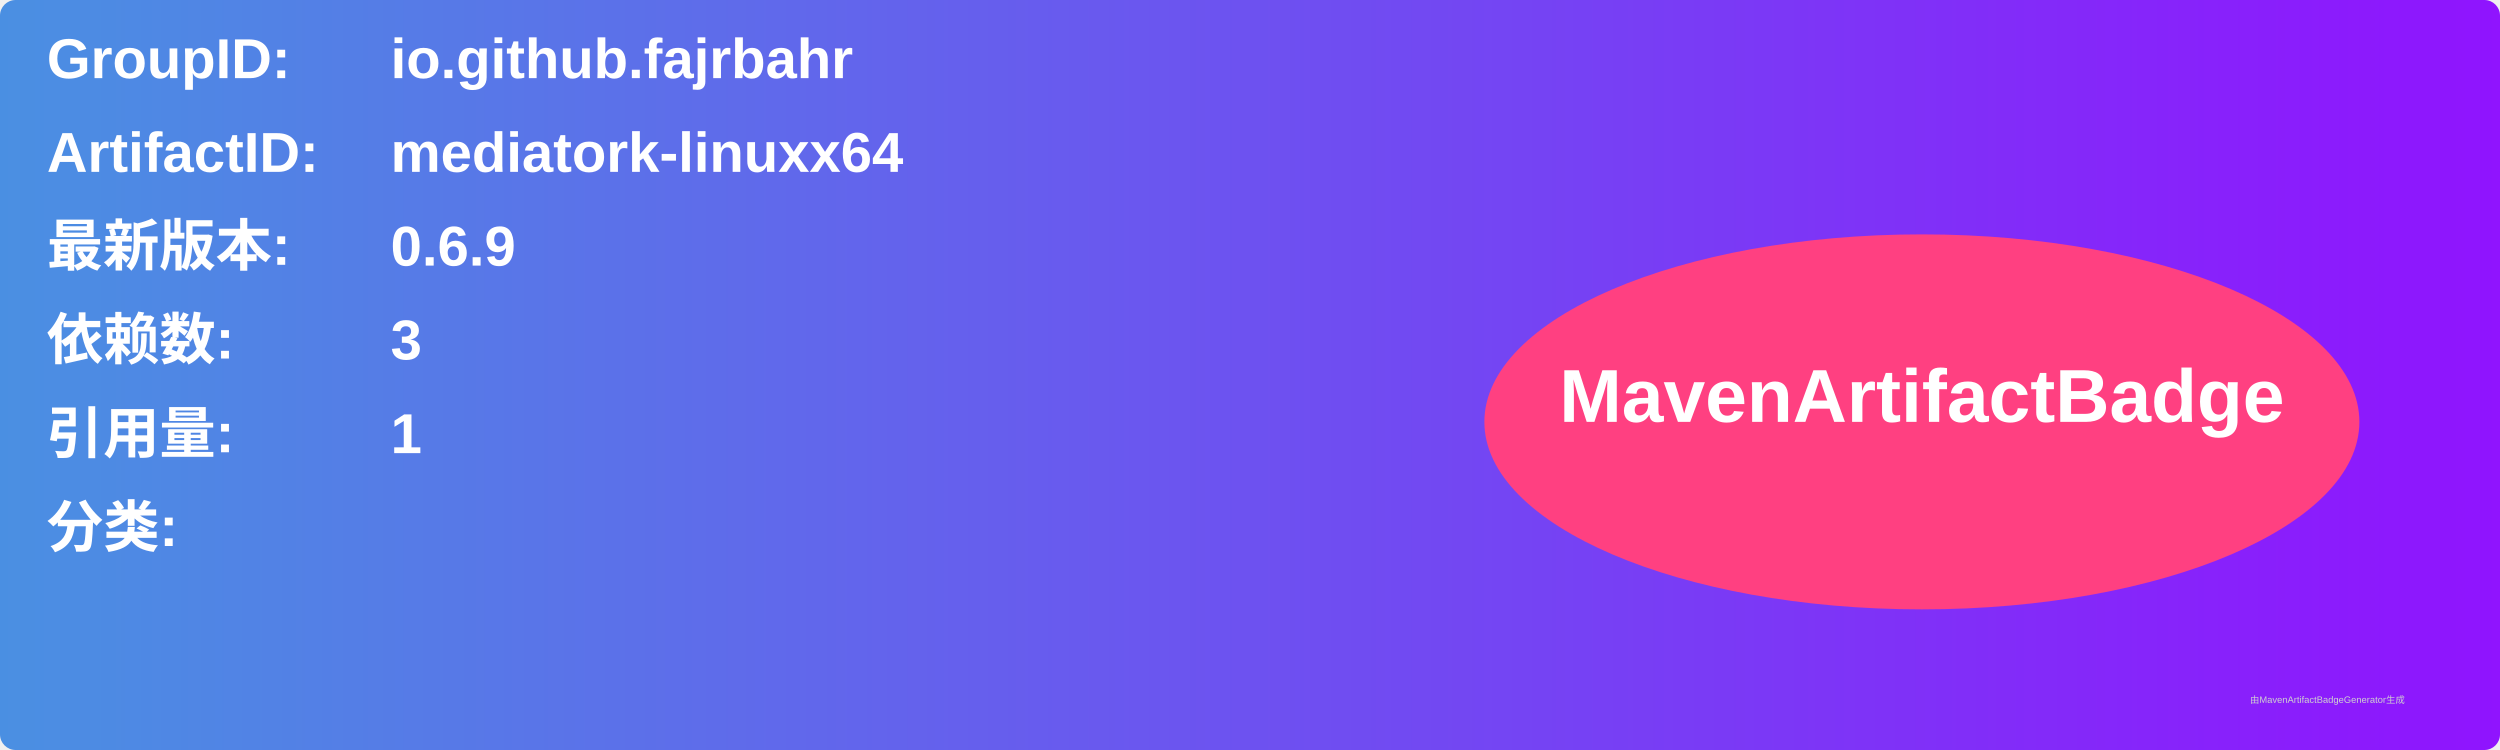
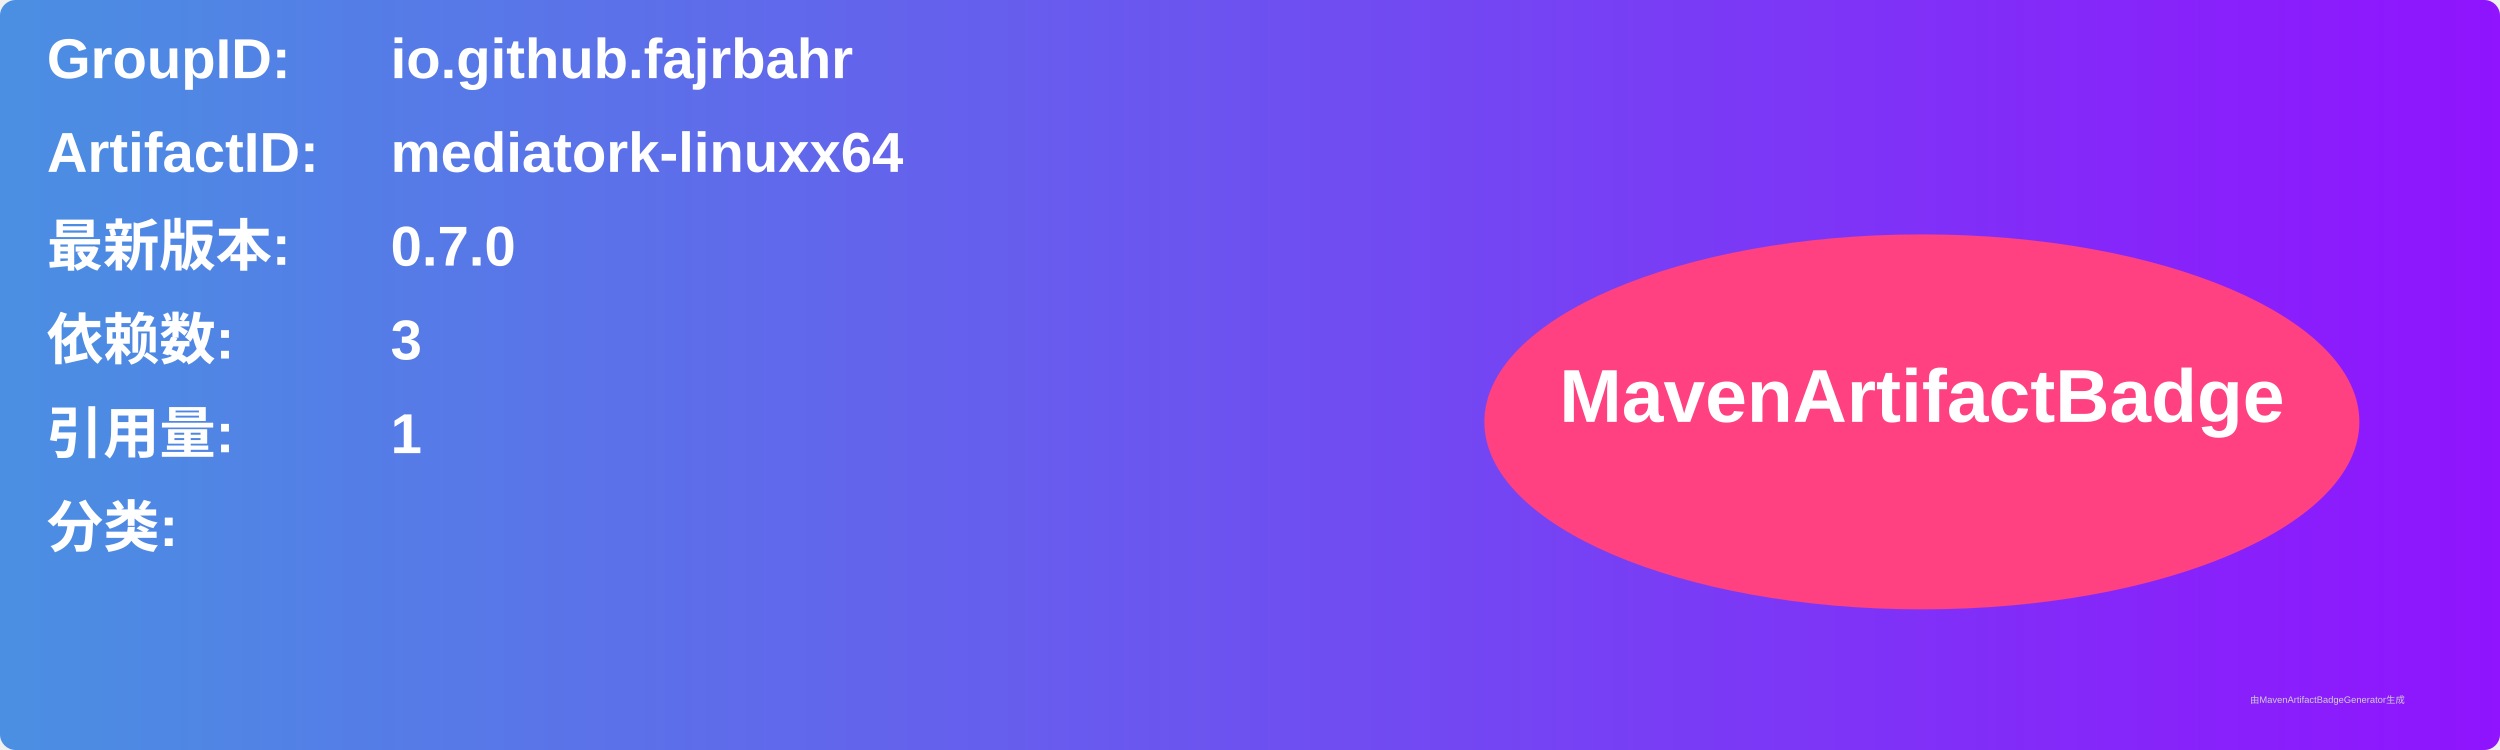
<svg xmlns="http://www.w3.org/2000/svg" width="800" height="240" viewBox="0 0 800 240">
  <linearGradient id="grad" x1="0%" y1="0%" x2="100%" y2="0%">
    <stop offset="0%" stop-color="#4a90e2" />
    <stop offset="100%" stop-color="#9013fe" />
  </linearGradient>
  <rect width="100%" height="100%" rx="5" ry="5" fill="url(#grad)" />
  <g transform="translate(15, 15)">
    <text x="0" y="10" font-family="Arial" font-size="18" fill="white" font-weight="bold" width="260">GroupID:</text>
    <text x="110" y="10" font-family="Arial" font-size="18" fill="white" font-weight="bold" width="460">io.github.fajrbahr</text>
    <text x="0" y="40" font-family="Arial" font-size="18" fill="white" font-weight="bold" width="260">ArtifactID:</text>
    <text x="110" y="40" font-family="Arial" font-size="18" fill="white" font-weight="bold" width="460">mediatork-linuxx64</text>
    <text x="0" y="70" font-family="Arial" font-size="18" fill="white" font-weight="bold">最新版本:</text>
    <text x="110" y="70" font-family="Arial" font-size="18" fill="white" font-weight="bold">
-       <tspan font-weight="bold">0.6.9</tspan>
+       <tspan font-weight="bold">0.7.0</tspan>
    </text>
    <text x="0" y="100" font-family="Arial" font-size="18" fill="white" font-weight="bold">依赖数: </text>
    <text x="110" y="100" font-family="Arial" font-size="18" fill="white">
      <tspan font-weight="bold">3</tspan>
    </text>
    <text x="0" y="130" font-family="Arial" font-size="18" fill="white" font-weight="bold">引用量: </text>
    <text x="110" y="130" font-family="Arial" font-size="18" fill="white">
      <tspan font-weight="bold">1</tspan>
    </text>
    <text x="0" y="160" font-family="Arial" font-size="18" fill="white" font-weight="bold">分类:</text>
    <text x="10" y="190" font-family="Arial" font-size="10" fill="white">
      <tspan font-weight="bold" />
    </text>
    <ellipse cx="600" cy="120" rx="140" ry="60" fill="#ff4081" />
    <text x="600" y="120" text-anchor="middle" font-family="Arial" font-size="24" fill="white" font-weight="bold">MavenArtifactBadge</text>
  </g>
  <text x="720" y="225" font-family="Arial" font-size="3" fill="#d0d0d0">由MavenArtifactBadgeGenerator生成</text>
</svg>
